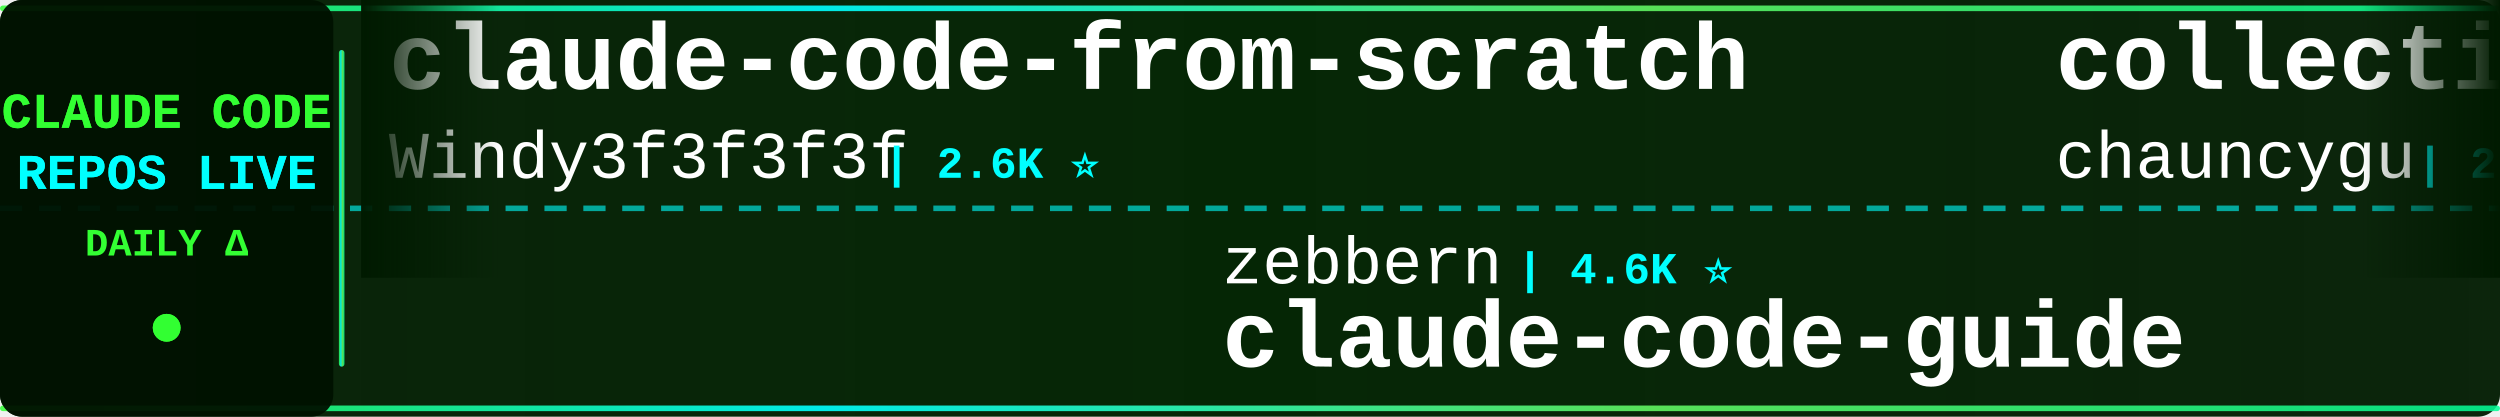
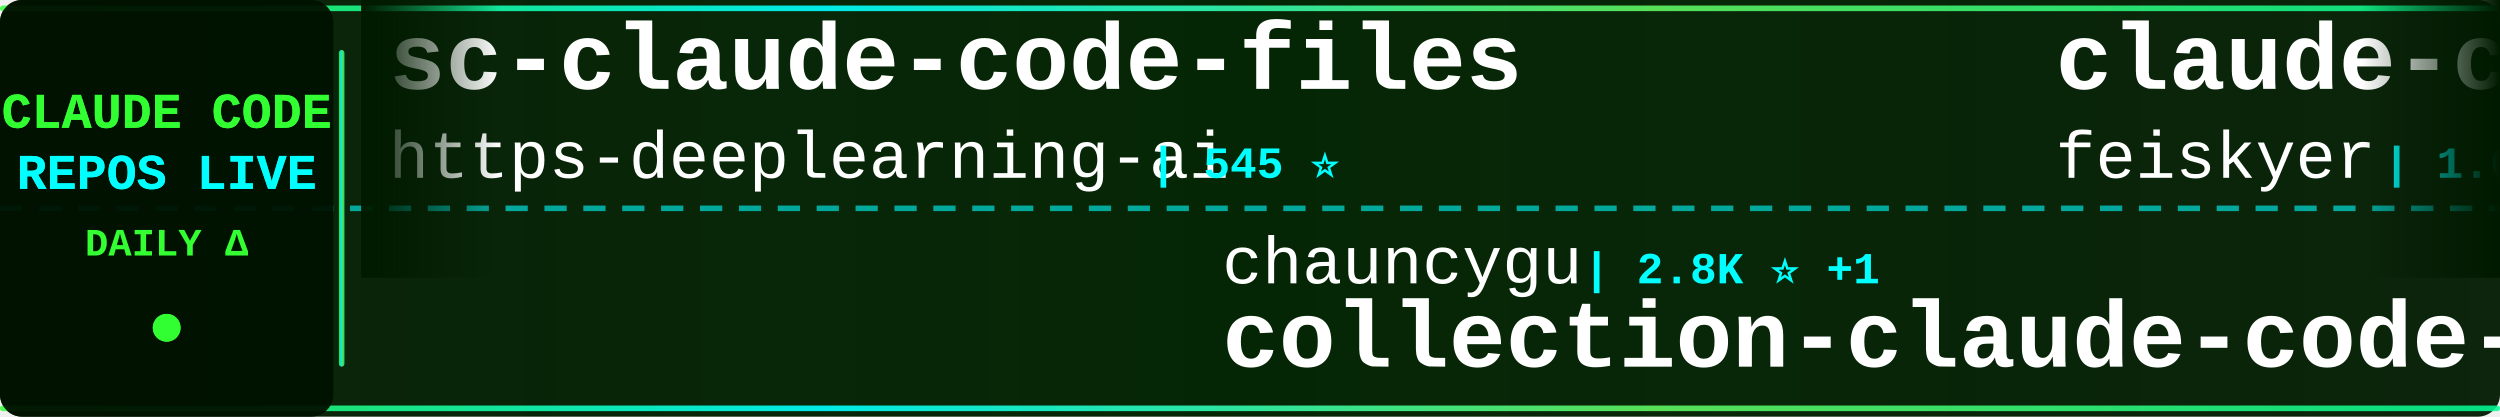
<svg xmlns="http://www.w3.org/2000/svg" width="900" height="150">
  <defs>
    <linearGradient id="tickerBg" x1="0%" y1="0%" x2="100%" y2="0%">
      <stop offset="0%" style="stop-color:#001a00;stop-opacity:0.95" />
      <stop offset="50%" style="stop-color:#002200;stop-opacity:0.98" />
      <stop offset="100%" style="stop-color:#001a00;stop-opacity:0.95" />
    </linearGradient>
    <linearGradient id="borderGrad" x1="0%" y1="0%" x2="100%" y2="0%">
      <stop offset="0%" style="stop-color:#33ff33;stop-opacity:0.85">
        <animate attributeName="stop-opacity" values="0.85;1;0.85" dur="2s" repeatCount="indefinite" />
      </stop>
      <stop offset="33%" style="stop-color:#00ffff;stop-opacity:0.9">
        <animate attributeName="stop-opacity" values="0.9;1;0.9" dur="2.2s" repeatCount="indefinite" />
      </stop>
      <stop offset="66%" style="stop-color:#66ff66;stop-opacity:0.85">
        <animate attributeName="stop-opacity" values="0.85;1;0.85" dur="1.8s" repeatCount="indefinite" />
      </stop>
      <stop offset="100%" style="stop-color:#00ff99;stop-opacity:0.85">
        <animate attributeName="stop-opacity" values="0.85;1;0.85" dur="2s" repeatCount="indefinite" />
      </stop>
    </linearGradient>
    <filter id="textGlow">
      <feGaussianBlur stdDeviation="0.1" result="coloredBlur" />
      <feMerge>
        <feMergeNode in="coloredBlur" />
        <feMergeNode in="SourceGraphic" />
      </feMerge>
    </filter>
    <filter id="metricGlow">
      <feGaussianBlur stdDeviation="0.2" result="coloredBlur" />
      <feMerge>
        <feMergeNode in="coloredBlur" />
        <feMergeNode in="SourceGraphic" />
      </feMerge>
    </filter>
    <linearGradient id="leftFade" x1="0%" y1="0%" x2="100%" y2="0%">
      <stop offset="0%" style="stop-color:#001a00;stop-opacity:1" />
      <stop offset="100%" style="stop-color:#001a00;stop-opacity:0" />
    </linearGradient>
    <linearGradient id="rightFade" x1="0%" y1="0%" x2="100%" y2="0%">
      <stop offset="0%" style="stop-color:#001a00;stop-opacity:0" />
      <stop offset="100%" style="stop-color:#001a00;stop-opacity:1" />
    </linearGradient>
  </defs>
  <rect width="900" height="150" fill="url(#tickerBg)" rx="8" />
  <rect x="0" y="2" width="900" height="2" fill="url(#borderGrad)" rx="1" />
  <rect x="0" y="146" width="900" height="2" fill="url(#borderGrad)" rx="1" />
  <line x1="0" y1="75" x2="900" y2="75" stroke="#00ffff" stroke-width="2" stroke-dasharray="8 6" opacity="0.6" />
  <rect x="0" y="0" width="120" height="150" fill="#001100" opacity="0.95" rx="8" />
  <text x="60" y="46" font-family="'Courier New', monospace" font-size="18" font-weight="bold" fill="#33ff33" text-anchor="middle" filter="url(#textGlow)">
    CLAUDE CODE
  </text>
  <text x="60" y="68" font-family="'Courier New', monospace" font-size="18" font-weight="bold" fill="#00ffff" text-anchor="middle" filter="url(#textGlow)">
    REPOS LIVE
  </text>
  <text x="60" y="92" font-family="'Courier New', monospace" font-size="14" font-weight="bold" fill="#33ff33" text-anchor="middle">
    DAILY Δ
  </text>
  <circle cx="60" cy="118" r="5" fill="#33ff33" filter="url(#metricGlow)">
    <animate attributeName="r" values="4;6;4" dur="1.5s" repeatCount="indefinite" />
    <animate attributeName="opacity" values="0.6;1;0.6" dur="1.5s" repeatCount="indefinite" />
  </circle>
  <rect x="122" y="18" width="2" height="114" fill="url(#borderGrad)" rx="1" />
  <clipPath id="tickerClip">
    <rect x="130" y="0" width="770" height="150" />
  </clipPath>
  <g clip-path="url(#tickerClip)">
    <g id="tickerItems">
      <animateTransform attributeName="transform" attributeType="XML" type="translate" from="0 0" to="-3000 0" dur="54s" repeatCount="indefinite" />
      <g transform="translate(0, 0)">
-         <text x="140" y="32" font-family="'Courier New', monospace" font-size="34" font-weight="bold" fill="#ffffff">claude-code-from-scratch</text>
-         <text x="140" y="64" font-family="'Courier New', monospace" font-size="24" font-weight="normal" fill="#ffffff" opacity="1.0">Windy3f3f3f3f</text>
-         <text x="318" y="64" font-family="'Courier New', monospace" font-size="16" font-weight="bold" fill="#00ffff"> | 2.6K ⭐</text>
+         <text x="140" y="32" font-family="'Courier New', monospace" font-size="34" font-weight="bold" fill="#ffffff">sc-claude-code-files</text>
+         <text x="140" y="64" font-family="'Courier New', monospace" font-size="24" font-weight="normal" fill="#ffffff" opacity="1.0">https-deeplearning-ai</text>
+         <text x="414" y="64" font-family="'Courier New', monospace" font-size="16" font-weight="bold" fill="#00ffff"> | 545 ⭐</text>
      </g>
      <g transform="translate(300, 0)">
-         <text x="140" y="102" font-family="'Courier New', monospace" font-size="24" font-weight="normal" fill="#ffffff" opacity="1.0">zebbern</text>
-         <text x="246" y="102" font-family="'Courier New', monospace" font-size="16" font-weight="bold" fill="#00ffff"> | 4.6K ⭐</text>
-         <text x="140" y="132" font-family="'Courier New', monospace" font-size="34" font-weight="bold" fill="#ffffff">claude-code-guide</text>
+         <text x="140" y="102" font-family="'Courier New', monospace" font-size="24" font-weight="normal" fill="#ffffff" opacity="1.0">chauncygu</text>
+         <text x="270" y="102" font-family="'Courier New', monospace" font-size="16" font-weight="bold" fill="#00ffff"> | 2.8K ⭐ +1</text>
+         <text x="140" y="132" font-family="'Courier New', monospace" font-size="34" font-weight="bold" fill="#ffffff">collection-claude-code-s...</text>
      </g>
      <g transform="translate(600, 0)">
-         <text x="140" y="32" font-family="'Courier New', monospace" font-size="34" font-weight="bold" fill="#ffffff">collection-claude-code-s...</text>
-         <text x="140" y="64" font-family="'Courier New', monospace" font-size="24" font-weight="normal" fill="#ffffff" opacity="1.0">chauncygu</text>
-         <text x="270" y="64" font-family="'Courier New', monospace" font-size="16" font-weight="bold" fill="#00ffff"> | 2.8K ⭐</text>
+         <text x="140" y="32" font-family="'Courier New', monospace" font-size="34" font-weight="bold" fill="#ffffff">claude-code-settings</text>
+         <text x="140" y="64" font-family="'Courier New', monospace" font-size="24" font-weight="normal" fill="#ffffff" opacity="1.0">feiskyer</text>
+         <text x="258" y="64" font-family="'Courier New', monospace" font-size="16" font-weight="bold" fill="#00ffff"> | 1.6K ⭐</text>
      </g>
      <g transform="translate(900, 0)">
-         <text x="140" y="102" font-family="'Courier New', monospace" font-size="24" font-weight="normal" fill="#ffffff" opacity="1.0">kodu-ai</text>
-         <text x="246" y="102" font-family="'Courier New', monospace" font-size="16" font-weight="bold" fill="#00ffff"> | 5.2K ⭐</text>
-         <text x="140" y="132" font-family="'Courier New', monospace" font-size="34" font-weight="bold" fill="#ffffff">claude-coder</text>
+         <text x="140" y="102" font-family="'Courier New', monospace" font-size="24" font-weight="normal" fill="#ffffff" opacity="1.0">ghuntley</text>
+         <text x="258" y="102" font-family="'Courier New', monospace" font-size="16" font-weight="bold" fill="#00ffff"> | 991 ⭐ +1</text>
+         <text x="140" y="132" font-family="'Courier New', monospace" font-size="34" font-weight="bold" fill="#ffffff">claude-code-source-code-...</text>
      </g>
      <g transform="translate(1200, 0)">
-         <text x="140" y="32" font-family="'Courier New', monospace" font-size="34" font-weight="bold" fill="#ffffff">claude-code-rust</text>
-         <text x="140" y="64" font-family="'Courier New', monospace" font-size="24" font-weight="normal" fill="#ffffff" opacity="1.0">lorryjovens-hub</text>
-         <text x="342" y="64" font-family="'Courier New', monospace" font-size="16" font-weight="bold" fill="#00ffff"> | 1.7K ⭐ -1</text>
+         <text x="140" y="32" font-family="'Courier New', monospace" font-size="34" font-weight="bold" fill="#ffffff">claude-code</text>
+         <text x="140" y="64" font-family="'Courier New', monospace" font-size="24" font-weight="normal" fill="#ffffff" opacity="1.0">mehmoodosman</text>
+         <text x="306" y="64" font-family="'Courier New', monospace" font-size="16" font-weight="bold" fill="#00ffff"> | 173 ⭐</text>
      </g>
      <g transform="translate(1500, 0)">
-         <text x="140" y="102" font-family="'Courier New', monospace" font-size="24" font-weight="normal" fill="#ffffff" opacity="1.0">disler</text>
-         <text x="234" y="102" font-family="'Courier New', monospace" font-size="16" font-weight="bold" fill="#00ffff"> | 3.9K ⭐</text>
-         <text x="140" y="132" font-family="'Courier New', monospace" font-size="34" font-weight="bold" fill="#ffffff">claude-code-hooks-master...</text>
+         <text x="140" y="102" font-family="'Courier New', monospace" font-size="24" font-weight="normal" fill="#ffffff" opacity="1.0">jqueryscript</text>
+         <text x="306" y="102" font-family="'Courier New', monospace" font-size="16" font-weight="bold" fill="#00ffff"> | 508 ⭐</text>
+         <text x="140" y="132" font-family="'Courier New', monospace" font-size="34" font-weight="bold" fill="#ffffff">awesome-claude-code</text>
      </g>
      <g transform="translate(1800, 0)">
-         <text x="140" y="32" font-family="'Courier New', monospace" font-size="34" font-weight="bold" fill="#ffffff">oh-my-claudecode</text>
-         <text x="140" y="64" font-family="'Courier New', monospace" font-size="24" font-weight="normal" fill="#ffffff" opacity="1.0">Yeachan-Heo</text>
-         <text x="294" y="64" font-family="'Courier New', monospace" font-size="16" font-weight="bold" fill="#00ffff"> | 39.0K ⭐ +8</text>
+         <text x="140" y="32" font-family="'Courier New', monospace" font-size="34" font-weight="bold" fill="#ffffff">claude-code-hooks-master...</text>
+         <text x="140" y="64" font-family="'Courier New', monospace" font-size="24" font-weight="normal" fill="#ffffff" opacity="1.0">disler</text>
+         <text x="234" y="64" font-family="'Courier New', monospace" font-size="16" font-weight="bold" fill="#00ffff"> | 3.9K ⭐</text>
      </g>
      <g transform="translate(2100, 0)">
-         <text x="140" y="102" font-family="'Courier New', monospace" font-size="24" font-weight="normal" fill="#ffffff" opacity="1.0">isboyjc</text>
-         <text x="246" y="102" font-family="'Courier New', monospace" font-size="16" font-weight="bold" fill="#00ffff"> | 162 ⭐</text>
-         <text x="140" y="132" font-family="'Courier New', monospace" font-size="34" font-weight="bold" fill="#ffffff">claude-code</text>
+         <text x="140" y="102" font-family="'Courier New', monospace" font-size="24" font-weight="normal" fill="#ffffff" opacity="1.0">zstmfhy</text>
+         <text x="246" y="102" font-family="'Courier New', monospace" font-size="16" font-weight="bold" fill="#00ffff"> | 189 ⭐</text>
+         <text x="140" y="132" font-family="'Courier New', monospace" font-size="34" font-weight="bold" fill="#ffffff">Claude-code</text>
      </g>
      <g transform="translate(2400, 0)">
-         <text x="140" y="32" font-family="'Courier New', monospace" font-size="34" font-weight="bold" fill="#ffffff">claude-code-local</text>
-         <text x="140" y="64" font-family="'Courier New', monospace" font-size="24" font-weight="normal" fill="#ffffff" opacity="1.0">nicedreamzapp</text>
-         <text x="318" y="64" font-family="'Courier New', monospace" font-size="16" font-weight="bold" fill="#00ffff"> | 3.3K ⭐ +2</text>
+         <text x="140" y="32" font-family="'Courier New', monospace" font-size="34" font-weight="bold" fill="#ffffff">claude-code-analysis</text>
+         <text x="140" y="64" font-family="'Courier New', monospace" font-size="24" font-weight="normal" fill="#ffffff" opacity="1.0">liuup</text>
+         <text x="222" y="64" font-family="'Courier New', monospace" font-size="16" font-weight="bold" fill="#00ffff"> | 3.9K ⭐</text>
      </g>
      <g transform="translate(2700, 0)">
-         <text x="140" y="102" font-family="'Courier New', monospace" font-size="24" font-weight="normal" fill="#ffffff" opacity="1.0">SeemSeam</text>
-         <text x="258" y="102" font-family="'Courier New', monospace" font-size="16" font-weight="bold" fill="#00ffff"> | 3.5K ⭐</text>
-         <text x="140" y="132" font-family="'Courier New', monospace" font-size="34" font-weight="bold" fill="#ffffff">claude_codex_bridge</text>
+         <text x="140" y="102" font-family="'Courier New', monospace" font-size="24" font-weight="normal" fill="#ffffff" opacity="1.0">ding113</text>
+         <text x="246" y="102" font-family="'Courier New', monospace" font-size="16" font-weight="bold" fill="#00ffff"> | 3.4K ⭐</text>
+         <text x="140" y="132" font-family="'Courier New', monospace" font-size="34" font-weight="bold" fill="#ffffff">claude-code-hub</text>
      </g>
      <g transform="translate(3000, 0)">
-         <text x="140" y="32" font-family="'Courier New', monospace" font-size="34" font-weight="bold" fill="#ffffff">claude-code-from-scratch</text>
-         <text x="140" y="64" font-family="'Courier New', monospace" font-size="24" font-weight="normal" fill="#ffffff" opacity="1.0">Windy3f3f3f3f</text>
-         <text x="318" y="64" font-family="'Courier New', monospace" font-size="16" font-weight="bold" fill="#00ffff"> | 2.6K ⭐</text>
+         <text x="140" y="32" font-family="'Courier New', monospace" font-size="34" font-weight="bold" fill="#ffffff">sc-claude-code-files</text>
+         <text x="140" y="64" font-family="'Courier New', monospace" font-size="24" font-weight="normal" fill="#ffffff" opacity="1.0">https-deeplearning-ai</text>
+         <text x="414" y="64" font-family="'Courier New', monospace" font-size="16" font-weight="bold" fill="#00ffff"> | 545 ⭐</text>
      </g>
      <g transform="translate(3300, 0)">
-         <text x="140" y="102" font-family="'Courier New', monospace" font-size="24" font-weight="normal" fill="#ffffff" opacity="1.0">zebbern</text>
-         <text x="246" y="102" font-family="'Courier New', monospace" font-size="16" font-weight="bold" fill="#00ffff"> | 4.6K ⭐</text>
-         <text x="140" y="132" font-family="'Courier New', monospace" font-size="34" font-weight="bold" fill="#ffffff">claude-code-guide</text>
+         <text x="140" y="102" font-family="'Courier New', monospace" font-size="24" font-weight="normal" fill="#ffffff" opacity="1.0">chauncygu</text>
+         <text x="270" y="102" font-family="'Courier New', monospace" font-size="16" font-weight="bold" fill="#00ffff"> | 2.8K ⭐ +1</text>
+         <text x="140" y="132" font-family="'Courier New', monospace" font-size="34" font-weight="bold" fill="#ffffff">collection-claude-code-s...</text>
      </g>
      <g transform="translate(3600, 0)">
-         <text x="140" y="32" font-family="'Courier New', monospace" font-size="34" font-weight="bold" fill="#ffffff">collection-claude-code-s...</text>
-         <text x="140" y="64" font-family="'Courier New', monospace" font-size="24" font-weight="normal" fill="#ffffff" opacity="1.0">chauncygu</text>
-         <text x="270" y="64" font-family="'Courier New', monospace" font-size="16" font-weight="bold" fill="#00ffff"> | 2.8K ⭐</text>
+         <text x="140" y="32" font-family="'Courier New', monospace" font-size="34" font-weight="bold" fill="#ffffff">claude-code-settings</text>
+         <text x="140" y="64" font-family="'Courier New', monospace" font-size="24" font-weight="normal" fill="#ffffff" opacity="1.0">feiskyer</text>
+         <text x="258" y="64" font-family="'Courier New', monospace" font-size="16" font-weight="bold" fill="#00ffff"> | 1.6K ⭐</text>
      </g>
      <g transform="translate(3900, 0)">
-         <text x="140" y="102" font-family="'Courier New', monospace" font-size="24" font-weight="normal" fill="#ffffff" opacity="1.0">kodu-ai</text>
-         <text x="246" y="102" font-family="'Courier New', monospace" font-size="16" font-weight="bold" fill="#00ffff"> | 5.2K ⭐</text>
-         <text x="140" y="132" font-family="'Courier New', monospace" font-size="34" font-weight="bold" fill="#ffffff">claude-coder</text>
+         <text x="140" y="102" font-family="'Courier New', monospace" font-size="24" font-weight="normal" fill="#ffffff" opacity="1.0">ghuntley</text>
+         <text x="258" y="102" font-family="'Courier New', monospace" font-size="16" font-weight="bold" fill="#00ffff"> | 991 ⭐ +1</text>
+         <text x="140" y="132" font-family="'Courier New', monospace" font-size="34" font-weight="bold" fill="#ffffff">claude-code-source-code-...</text>
      </g>
    </g>
  </g>
  <rect x="130" y="0" width="50" height="100" fill="url(#leftFade)" />
  <rect x="850" y="0" width="50" height="100" fill="url(#rightFade)" />
</svg>
